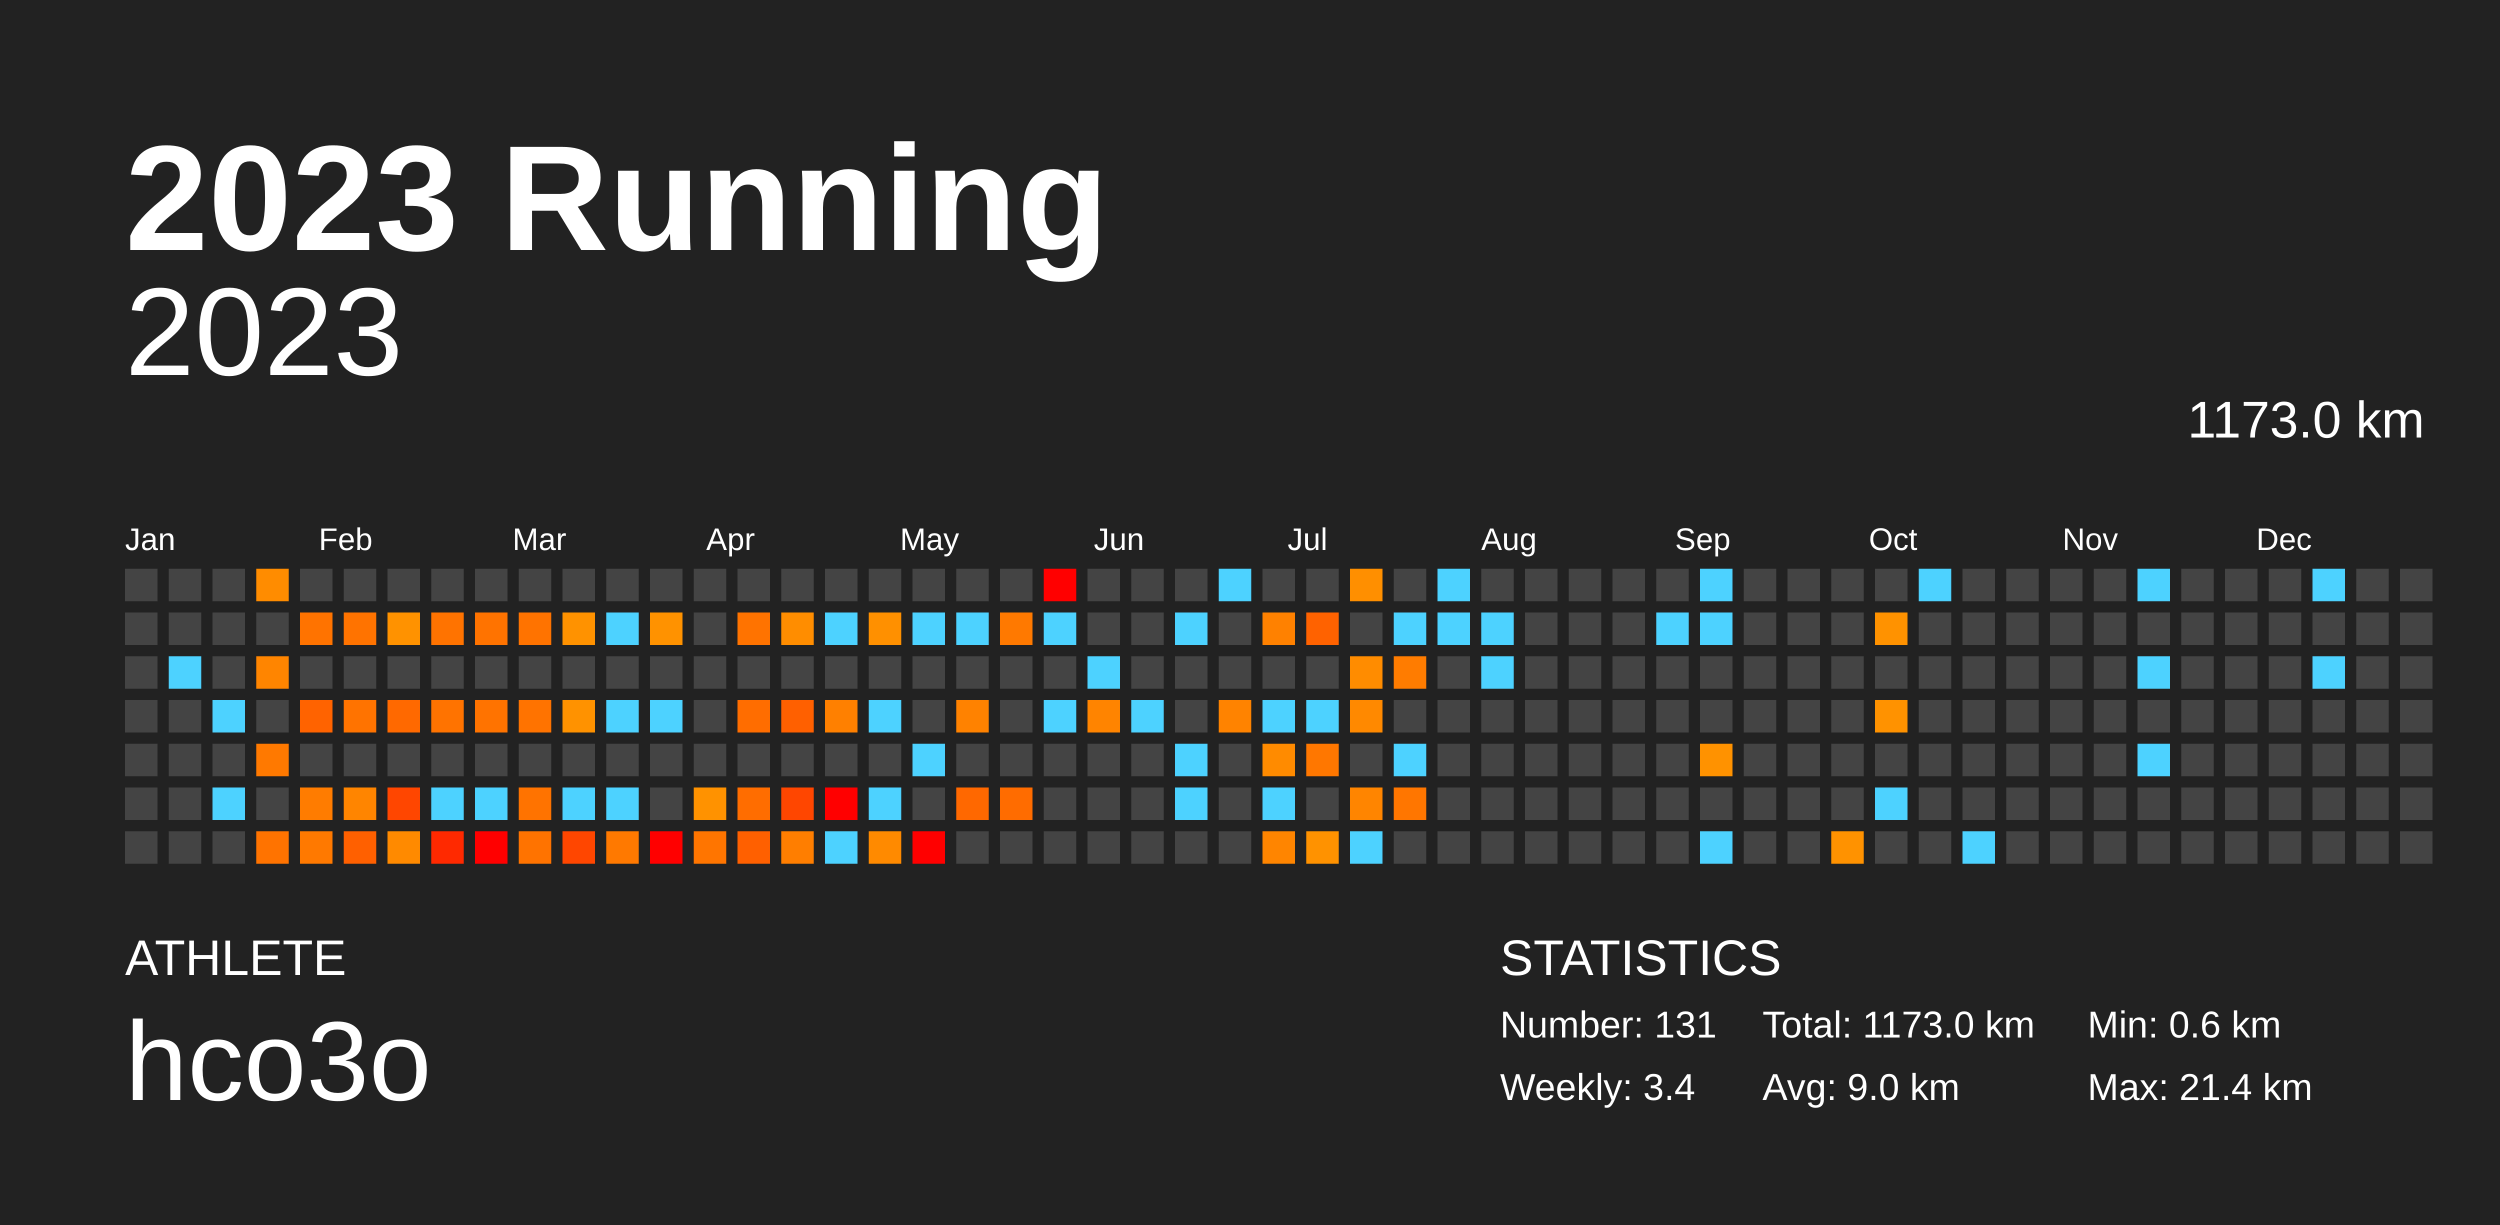
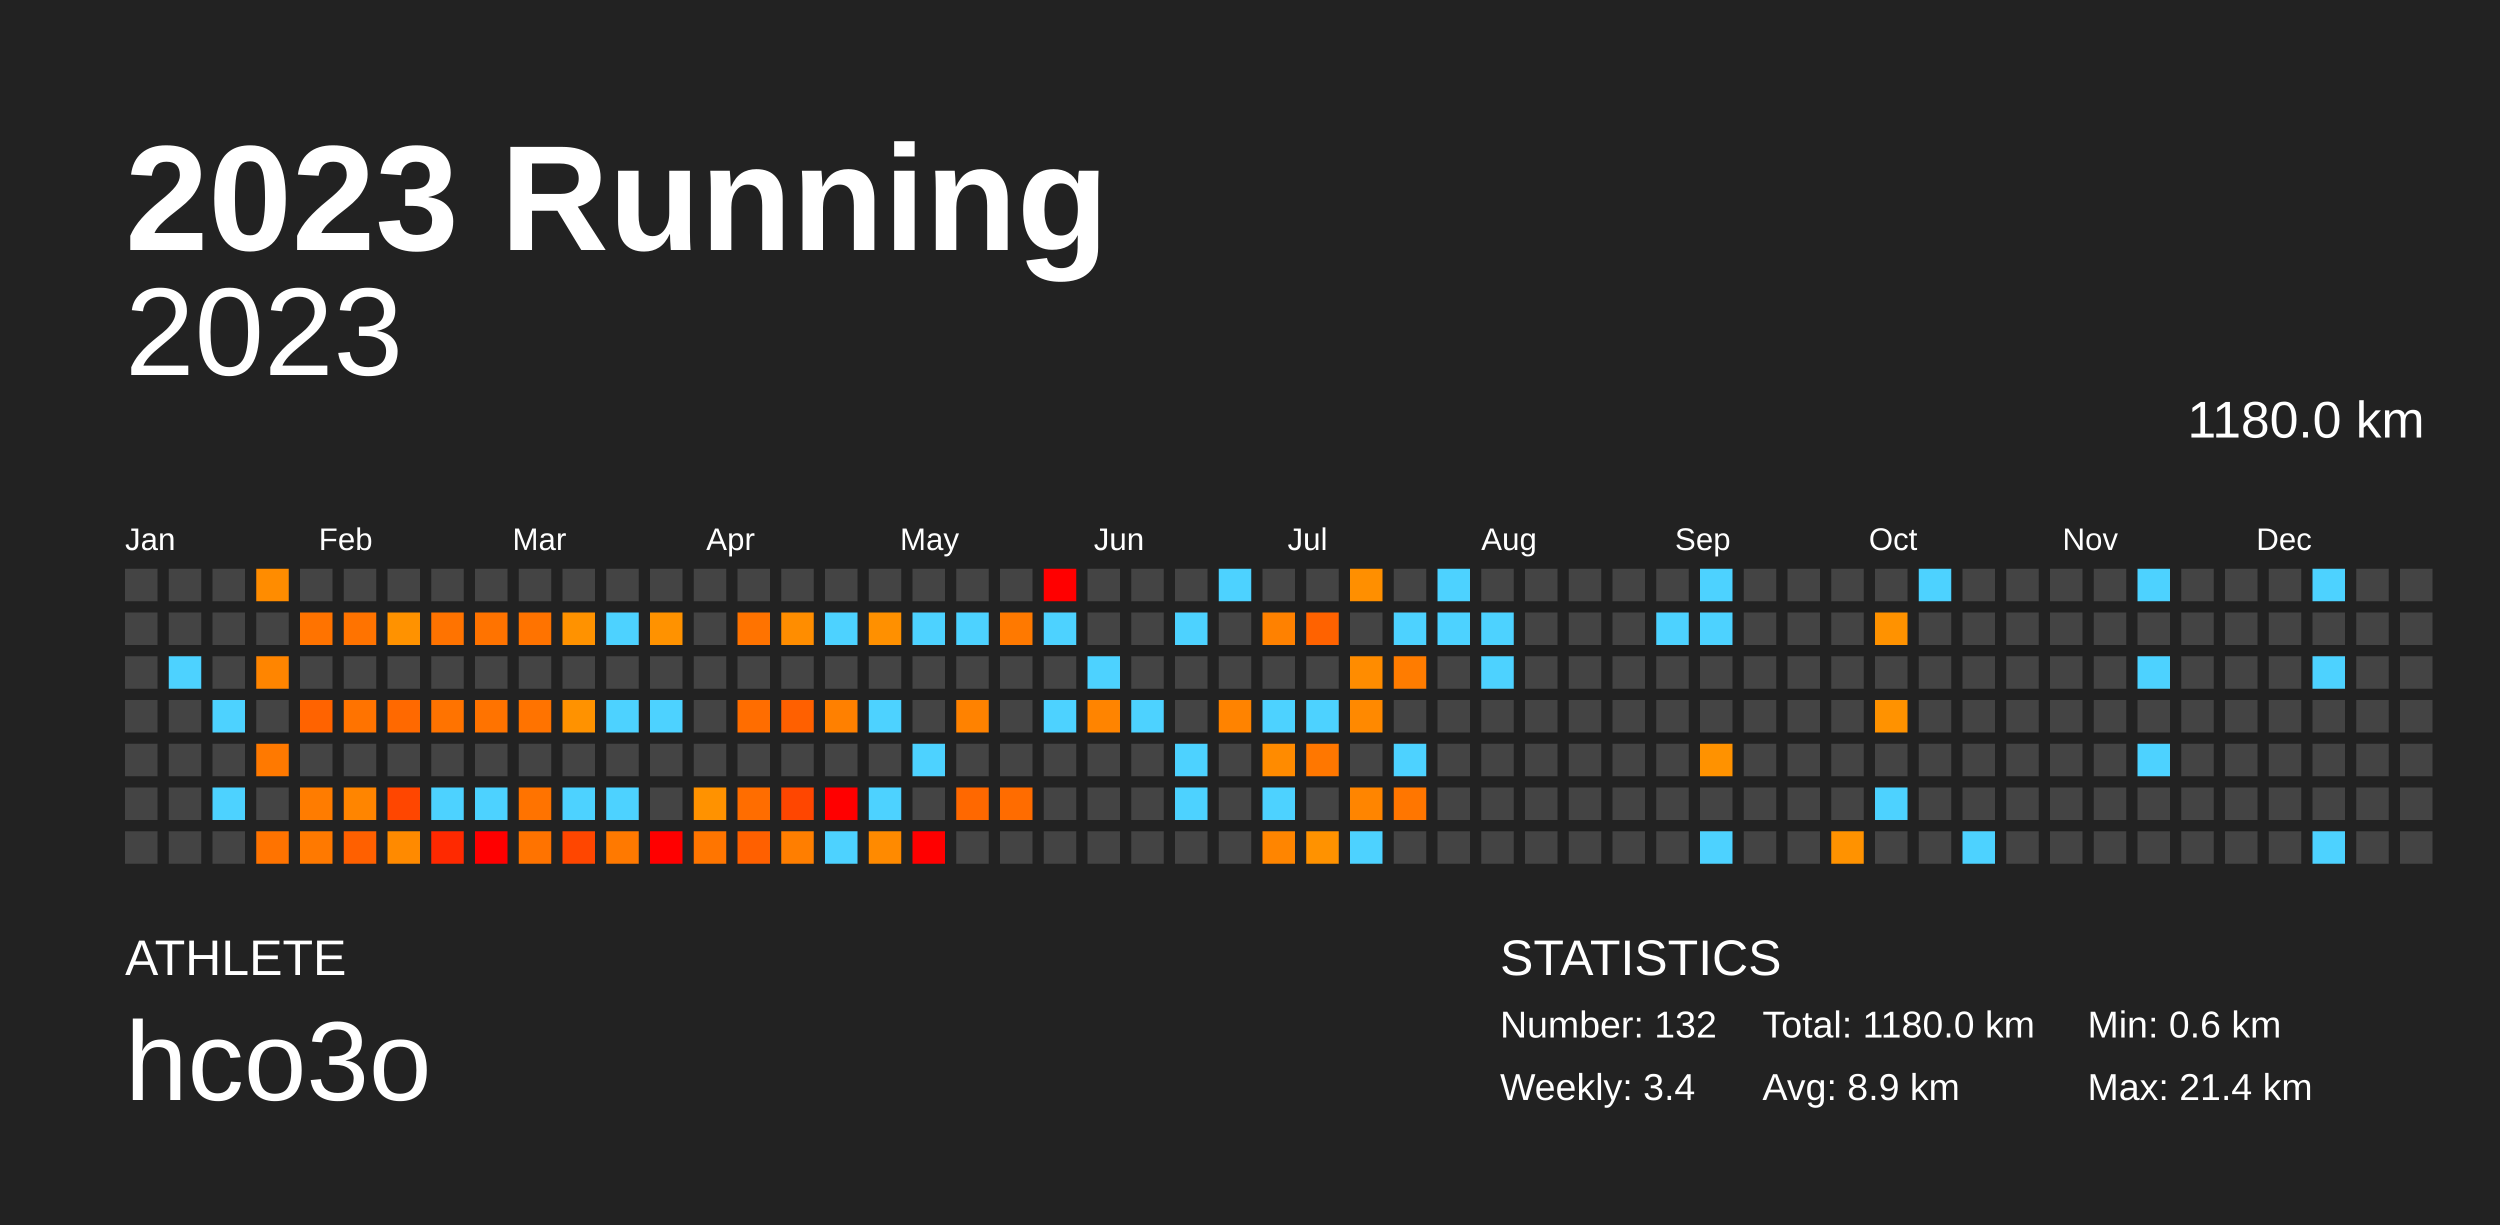
<svg xmlns="http://www.w3.org/2000/svg" baseProfile="full" height="98mm" version="1.1" viewBox="0,0,200,98" width="200mm">
  <defs />
  <rect fill="#222222" height="98" width="200" x="0" y="0" />
  <text fill="#FFFFFF" style="font-size:12px; font-family:Arial; font-weight:bold;" x="10" y="20">2023 Running</text>
  <text fill="#FFFFFF" style="font-size:4px; font-family:Arial" x="10" y="78">ATHLETE</text>
  <text fill="#FFFFFF" style="font-size:9px; font-family:Arial" x="10" y="88">hco3o</text>
  <text fill="#FFFFFF" style="font-size:4px; font-family:Arial" x="120" y="78">STATISTICS</text>
-   <text fill="#FFFFFF" style="font-size:3px; font-family:Arial" x="120" y="83">Number: 131</text>
+   <text fill="#FFFFFF" style="font-size:3px; font-family:Arial" x="120" y="83">Number: 132</text>
  <text fill="#FFFFFF" style="font-size:3px; font-family:Arial" x="120" y="88">Weekly: 3.4</text>
-   <text fill="#FFFFFF" style="font-size:3px; font-family:Arial" x="141" y="83">Total: 1173.0 km</text>
-   <text fill="#FFFFFF" style="font-size:3px; font-family:Arial" x="141" y="88">Avg: 9.0 km</text>
+   <text fill="#FFFFFF" style="font-size:3px; font-family:Arial" x="141" y="83">Total: 1180.0 km</text>
+   <text fill="#FFFFFF" style="font-size:3px; font-family:Arial" x="141" y="88">Avg: 8.9 km</text>
  <text fill="#FFFFFF" style="font-size:3px; font-family:Arial" x="167" y="83">Min: 0.6 km</text>
  <text fill="#FFFFFF" style="font-size:3px; font-family:Arial" x="167" y="88">Max: 21.4 km</text>
  <text alignment-baseline="hanging" fill="#FFFFFF" style="font-size:10.0px; font-family:Arial;" x="10" y="30">2023</text>
-   <text alignment-baseline="hanging" fill="#FFFFFF" style="font-size:4.125px; font-family:Arial;" x="175" y="35">1173.0 km</text>
+   <text alignment-baseline="hanging" fill="#FFFFFF" style="font-size:4.125px; font-family:Arial;" x="175" y="35">1180.0 km</text>
  <text fill="#FFFFFF" style="font-size:2.5px; font-family:Arial" x="10.0" y="44">Jan</text>
  <text fill="#FFFFFF" style="font-size:2.5px; font-family:Arial" x="25.5" y="44">Feb</text>
  <text fill="#FFFFFF" style="font-size:2.5px; font-family:Arial" x="41.0" y="44">Mar</text>
  <text fill="#FFFFFF" style="font-size:2.5px; font-family:Arial" x="56.5" y="44">Apr</text>
  <text fill="#FFFFFF" style="font-size:2.5px; font-family:Arial" x="72.0" y="44">May</text>
  <text fill="#FFFFFF" style="font-size:2.5px; font-family:Arial" x="87.5" y="44">Jun</text>
  <text fill="#FFFFFF" style="font-size:2.5px; font-family:Arial" x="103.0" y="44">Jul</text>
  <text fill="#FFFFFF" style="font-size:2.5px; font-family:Arial" x="118.5" y="44">Aug</text>
  <text fill="#FFFFFF" style="font-size:2.5px; font-family:Arial" x="134.0" y="44">Sep</text>
  <text fill="#FFFFFF" style="font-size:2.5px; font-family:Arial" x="149.5" y="44">Oct</text>
  <text fill="#FFFFFF" style="font-size:2.5px; font-family:Arial" x="165.0" y="44">Nov</text>
  <text fill="#FFFFFF" style="font-size:2.5px; font-family:Arial" x="180.5" y="44">Dec</text>
  <rect fill="#444444" height="2.6" width="2.6" x="10.0" y="45.5" />
  <rect fill="#444444" height="2.6" width="2.6" x="10.0" y="49.0" />
  <rect fill="#444444" height="2.6" width="2.6" x="10.0" y="52.5" />
  <rect fill="#444444" height="2.6" width="2.6" x="10.0" y="56.0" />
  <rect fill="#444444" height="2.6" width="2.6" x="10.0" y="59.5" />
  <rect fill="#444444" height="2.6" width="2.6" x="10.0" y="63.0" />
  <rect fill="#444444" height="2.6" width="2.6" x="10.0" y="66.5" />
  <rect fill="#444444" height="2.6" width="2.6" x="13.5" y="45.5" />
  <rect fill="#444444" height="2.6" width="2.6" x="13.5" y="49.0" />
  <rect fill="#4dd2ff" height="2.6" width="2.6" x="13.5" y="52.5" />
  <rect fill="#444444" height="2.6" width="2.6" x="13.5" y="56.0" />
  <rect fill="#444444" height="2.6" width="2.6" x="13.5" y="59.5" />
  <rect fill="#444444" height="2.6" width="2.6" x="13.5" y="63.0" />
  <rect fill="#444444" height="2.6" width="2.6" x="13.5" y="66.5" />
  <rect fill="#444444" height="2.6" width="2.6" x="17.0" y="45.5" />
  <rect fill="#444444" height="2.6" width="2.6" x="17.0" y="49.0" />
  <rect fill="#444444" height="2.6" width="2.6" x="17.0" y="52.5" />
  <rect fill="#4dd2ff" height="2.6" width="2.6" x="17.0" y="56.0" />
  <rect fill="#444444" height="2.6" width="2.6" x="17.0" y="59.5" />
  <rect fill="#4dd2ff" height="2.6" width="2.6" x="17.0" y="63.0" />
  <rect fill="#444444" height="2.6" width="2.6" x="17.0" y="66.5" />
  <rect fill="#ff8c00" height="2.6" width="2.6" x="20.5" y="45.5" />
  <rect fill="#444444" height="2.6" width="2.6" x="20.5" y="49.0" />
  <rect fill="#ff8500" height="2.6" width="2.6" x="20.5" y="52.5" />
  <rect fill="#444444" height="2.6" width="2.6" x="20.5" y="56.0" />
  <rect fill="#ff7900" height="2.6" width="2.6" x="20.5" y="59.5" />
  <rect fill="#444444" height="2.6" width="2.6" x="20.5" y="63.0" />
  <rect fill="#ff7300" height="2.6" width="2.6" x="20.5" y="66.5" />
  <rect fill="#444444" height="2.6" width="2.6" x="24.0" y="45.5" />
  <rect fill="#ff7300" height="2.6" width="2.6" x="24.0" y="49.0" />
  <rect fill="#444444" height="2.6" width="2.6" x="24.0" y="52.5" />
  <rect fill="#ff6300" height="2.6" width="2.6" x="24.0" y="56.0" />
  <rect fill="#444444" height="2.6" width="2.6" x="24.0" y="59.5" />
  <rect fill="#ff7c00" height="2.6" width="2.6" x="24.0" y="63.0" />
  <rect fill="#ff7900" height="2.6" width="2.6" x="24.0" y="66.5" />
  <rect fill="#444444" height="2.6" width="2.6" x="27.5" y="45.5" />
  <rect fill="#ff7300" height="2.6" width="2.6" x="27.5" y="49.0" />
  <rect fill="#444444" height="2.6" width="2.6" x="27.5" y="52.5" />
  <rect fill="#ff7300" height="2.6" width="2.6" x="27.5" y="56.0" />
  <rect fill="#444444" height="2.6" width="2.6" x="27.5" y="59.5" />
  <rect fill="#ff8500" height="2.6" width="2.6" x="27.5" y="63.0" />
  <rect fill="#ff6000" height="2.6" width="2.6" x="27.5" y="66.5" />
  <rect fill="#444444" height="2.6" width="2.6" x="31.0" y="45.5" />
  <rect fill="#ff9200" height="2.6" width="2.6" x="31.0" y="49.0" />
  <rect fill="#444444" height="2.6" width="2.6" x="31.0" y="52.5" />
  <rect fill="#ff6900" height="2.6" width="2.6" x="31.0" y="56.0" />
  <rect fill="#444444" height="2.6" width="2.6" x="31.0" y="59.5" />
  <rect fill="#ff4600" height="2.6" width="2.6" x="31.0" y="63.0" />
  <rect fill="#ff8a00" height="2.6" width="2.6" x="31.0" y="66.5" />
  <rect fill="#444444" height="2.6" width="2.6" x="34.5" y="45.5" />
  <rect fill="#ff7300" height="2.6" width="2.6" x="34.5" y="49.0" />
  <rect fill="#444444" height="2.6" width="2.6" x="34.5" y="52.5" />
  <rect fill="#ff7300" height="2.6" width="2.6" x="34.5" y="56.0" />
  <rect fill="#444444" height="2.6" width="2.6" x="34.5" y="59.5" />
  <rect fill="#4dd2ff" height="2.6" width="2.6" x="34.5" y="63.0" />
  <rect fill="#ff2900" height="2.6" width="2.6" x="34.5" y="66.5" />
  <rect fill="#444444" height="2.6" width="2.6" x="38.0" y="45.5" />
  <rect fill="#ff7300" height="2.6" width="2.6" x="38.0" y="49.0" />
  <rect fill="#444444" height="2.6" width="2.6" x="38.0" y="52.5" />
  <rect fill="#ff7300" height="2.6" width="2.6" x="38.0" y="56.0" />
  <rect fill="#444444" height="2.6" width="2.6" x="38.0" y="59.5" />
  <rect fill="#4dd2ff" height="2.6" width="2.6" x="38.0" y="63.0" />
  <rect fill="red" height="2.6" width="2.6" x="38.0" y="66.5" />
  <rect fill="#444444" height="2.6" width="2.6" x="41.5" y="45.5" />
  <rect fill="#ff7300" height="2.6" width="2.6" x="41.5" y="49.0" />
  <rect fill="#444444" height="2.6" width="2.6" x="41.5" y="52.5" />
  <rect fill="#ff7300" height="2.6" width="2.6" x="41.5" y="56.0" />
  <rect fill="#444444" height="2.6" width="2.6" x="41.5" y="59.5" />
  <rect fill="#ff7300" height="2.6" width="2.6" x="41.5" y="63.0" />
  <rect fill="#ff7300" height="2.6" width="2.6" x="41.5" y="66.5" />
  <rect fill="#444444" height="2.6" width="2.6" x="45.0" y="45.5" />
  <rect fill="#ff9200" height="2.6" width="2.6" x="45.0" y="49.0" />
  <rect fill="#444444" height="2.6" width="2.6" x="45.0" y="52.5" />
  <rect fill="#ff9200" height="2.6" width="2.6" x="45.0" y="56.0" />
  <rect fill="#444444" height="2.6" width="2.6" x="45.0" y="59.5" />
  <rect fill="#4dd2ff" height="2.6" width="2.6" x="45.0" y="63.0" />
  <rect fill="#ff4600" height="2.6" width="2.6" x="45.0" y="66.5" />
  <rect fill="#444444" height="2.6" width="2.6" x="48.5" y="45.5" />
  <rect fill="#4dd2ff" height="2.6" width="2.6" x="48.5" y="49.0" />
  <rect fill="#444444" height="2.6" width="2.6" x="48.5" y="52.5" />
  <rect fill="#4dd2ff" height="2.6" width="2.6" x="48.5" y="56.0" />
  <rect fill="#444444" height="2.6" width="2.6" x="48.5" y="59.5" />
  <rect fill="#4dd2ff" height="2.6" width="2.6" x="48.5" y="63.0" />
  <rect fill="#ff7900" height="2.6" width="2.6" x="48.5" y="66.5" />
  <rect fill="#444444" height="2.6" width="2.6" x="52.0" y="45.5" />
  <rect fill="#ff9200" height="2.6" width="2.6" x="52.0" y="49.0" />
  <rect fill="#444444" height="2.6" width="2.6" x="52.0" y="52.5" />
  <rect fill="#4dd2ff" height="2.6" width="2.6" x="52.0" y="56.0" />
  <rect fill="#444444" height="2.6" width="2.6" x="52.0" y="59.5" />
  <rect fill="#444444" height="2.6" width="2.6" x="52.0" y="63.0" />
  <rect fill="red" height="2.6" width="2.6" x="52.0" y="66.5" />
  <rect fill="#444444" height="2.6" width="2.6" x="55.5" y="45.5" />
  <rect fill="#444444" height="2.6" width="2.6" x="55.5" y="49.0" />
  <rect fill="#444444" height="2.6" width="2.6" x="55.5" y="52.5" />
  <rect fill="#444444" height="2.6" width="2.6" x="55.5" y="56.0" />
  <rect fill="#444444" height="2.6" width="2.6" x="55.5" y="59.5" />
  <rect fill="#ff9200" height="2.6" width="2.6" x="55.5" y="63.0" />
  <rect fill="#ff7500" height="2.6" width="2.6" x="55.5" y="66.5" />
  <rect fill="#444444" height="2.6" width="2.6" x="59.0" y="45.5" />
  <rect fill="#ff7300" height="2.6" width="2.6" x="59.0" y="49.0" />
  <rect fill="#444444" height="2.6" width="2.6" x="59.0" y="52.5" />
  <rect fill="#ff6d00" height="2.6" width="2.6" x="59.0" y="56.0" />
  <rect fill="#444444" height="2.6" width="2.6" x="59.0" y="59.5" />
  <rect fill="#ff6d00" height="2.6" width="2.6" x="59.0" y="63.0" />
  <rect fill="#ff6000" height="2.6" width="2.6" x="59.0" y="66.5" />
  <rect fill="#444444" height="2.6" width="2.6" x="62.5" y="45.5" />
  <rect fill="#ff8d00" height="2.6" width="2.6" x="62.5" y="49.0" />
  <rect fill="#444444" height="2.6" width="2.6" x="62.5" y="52.5" />
  <rect fill="#ff6000" height="2.6" width="2.6" x="62.5" y="56.0" />
  <rect fill="#444444" height="2.6" width="2.6" x="62.5" y="59.5" />
  <rect fill="#ff4600" height="2.6" width="2.6" x="62.5" y="63.0" />
  <rect fill="#ff7e00" height="2.6" width="2.6" x="62.5" y="66.5" />
  <rect fill="#444444" height="2.6" width="2.6" x="66.0" y="45.5" />
  <rect fill="#4dd2ff" height="2.6" width="2.6" x="66.0" y="49.0" />
  <rect fill="#444444" height="2.6" width="2.6" x="66.0" y="52.5" />
  <rect fill="#ff8000" height="2.6" width="2.6" x="66.0" y="56.0" />
  <rect fill="#444444" height="2.6" width="2.6" x="66.0" y="59.5" />
  <rect fill="red" height="2.6" width="2.6" x="66.0" y="63.0" />
  <rect fill="#4dd2ff" height="2.6" width="2.6" x="66.0" y="66.5" />
  <rect fill="#444444" height="2.6" width="2.6" x="69.5" y="45.5" />
  <rect fill="#ff9000" height="2.6" width="2.6" x="69.5" y="49.0" />
  <rect fill="#444444" height="2.6" width="2.6" x="69.5" y="52.5" />
  <rect fill="#4dd2ff" height="2.6" width="2.6" x="69.5" y="56.0" />
  <rect fill="#444444" height="2.6" width="2.6" x="69.5" y="59.5" />
  <rect fill="#4dd2ff" height="2.6" width="2.6" x="69.5" y="63.0" />
  <rect fill="#ff8a00" height="2.6" width="2.6" x="69.5" y="66.5" />
  <rect fill="#444444" height="2.6" width="2.6" x="73.0" y="45.5" />
  <rect fill="#4dd2ff" height="2.6" width="2.6" x="73.0" y="49.0" />
  <rect fill="#444444" height="2.6" width="2.6" x="73.0" y="52.5" />
  <rect fill="#444444" height="2.6" width="2.6" x="73.0" y="56.0" />
  <rect fill="#4dd2ff" height="2.6" width="2.6" x="73.0" y="59.5" />
  <rect fill="#444444" height="2.6" width="2.6" x="73.0" y="63.0" />
  <rect fill="red" height="2.6" width="2.6" x="73.0" y="66.5" />
  <rect fill="#444444" height="2.6" width="2.6" x="76.5" y="45.5" />
  <rect fill="#4dd2ff" height="2.6" width="2.6" x="76.5" y="49.0" />
  <rect fill="#444444" height="2.6" width="2.6" x="76.5" y="52.5" />
  <rect fill="#ff8200" height="2.6" width="2.6" x="76.5" y="56.0" />
  <rect fill="#444444" height="2.6" width="2.6" x="76.5" y="59.5" />
  <rect fill="#ff6800" height="2.6" width="2.6" x="76.5" y="63.0" />
  <rect fill="#444444" height="2.6" width="2.6" x="76.5" y="66.5" />
  <rect fill="#444444" height="2.6" width="2.6" x="80.0" y="45.5" />
  <rect fill="#ff7900" height="2.6" width="2.6" x="80.0" y="49.0" />
  <rect fill="#444444" height="2.6" width="2.6" x="80.0" y="52.5" />
  <rect fill="#444444" height="2.6" width="2.6" x="80.0" y="56.0" />
  <rect fill="#444444" height="2.6" width="2.6" x="80.0" y="59.5" />
  <rect fill="#ff6c00" height="2.6" width="2.6" x="80.0" y="63.0" />
  <rect fill="#444444" height="2.6" width="2.6" x="80.0" y="66.5" />
  <rect fill="red" height="2.6" width="2.6" x="83.5" y="45.5" />
  <rect fill="#4dd2ff" height="2.6" width="2.6" x="83.5" y="49.0" />
  <rect fill="#444444" height="2.6" width="2.6" x="83.5" y="52.5" />
  <rect fill="#4dd2ff" height="2.6" width="2.6" x="83.5" y="56.0" />
  <rect fill="#444444" height="2.6" width="2.6" x="83.5" y="59.5" />
  <rect fill="#444444" height="2.6" width="2.6" x="83.5" y="63.0" />
  <rect fill="#444444" height="2.6" width="2.6" x="83.5" y="66.5" />
  <rect fill="#444444" height="2.6" width="2.6" x="87.0" y="45.5" />
  <rect fill="#444444" height="2.6" width="2.6" x="87.0" y="49.0" />
  <rect fill="#4dd2ff" height="2.6" width="2.6" x="87.0" y="52.5" />
  <rect fill="#ff8400" height="2.6" width="2.6" x="87.0" y="56.0" />
  <rect fill="#444444" height="2.6" width="2.6" x="87.0" y="59.5" />
  <rect fill="#444444" height="2.6" width="2.6" x="87.0" y="63.0" />
  <rect fill="#444444" height="2.6" width="2.6" x="87.0" y="66.5" />
  <rect fill="#444444" height="2.6" width="2.6" x="90.5" y="45.5" />
  <rect fill="#444444" height="2.6" width="2.6" x="90.5" y="49.0" />
  <rect fill="#444444" height="2.6" width="2.6" x="90.5" y="52.5" />
  <rect fill="#4dd2ff" height="2.6" width="2.6" x="90.5" y="56.0" />
  <rect fill="#444444" height="2.6" width="2.6" x="90.5" y="59.5" />
  <rect fill="#444444" height="2.6" width="2.6" x="90.5" y="63.0" />
  <rect fill="#444444" height="2.6" width="2.6" x="90.5" y="66.5" />
  <rect fill="#444444" height="2.6" width="2.6" x="94.0" y="45.5" />
  <rect fill="#4dd2ff" height="2.6" width="2.6" x="94.0" y="49.0" />
  <rect fill="#444444" height="2.6" width="2.6" x="94.0" y="52.5" />
  <rect fill="#444444" height="2.6" width="2.6" x="94.0" y="56.0" />
  <rect fill="#4dd2ff" height="2.6" width="2.6" x="94.0" y="59.5" />
  <rect fill="#4dd2ff" height="2.6" width="2.6" x="94.0" y="63.0" />
  <rect fill="#444444" height="2.6" width="2.6" x="94.0" y="66.5" />
  <rect fill="#4dd2ff" height="2.6" width="2.6" x="97.5" y="45.5" />
  <rect fill="#444444" height="2.6" width="2.6" x="97.5" y="49.0" />
  <rect fill="#444444" height="2.6" width="2.6" x="97.5" y="52.5" />
  <rect fill="#ff8300" height="2.6" width="2.6" x="97.5" y="56.0" />
  <rect fill="#444444" height="2.6" width="2.6" x="97.5" y="59.5" />
  <rect fill="#444444" height="2.6" width="2.6" x="97.5" y="63.0" />
  <rect fill="#444444" height="2.6" width="2.6" x="97.5" y="66.5" />
  <rect fill="#444444" height="2.6" width="2.6" x="101.0" y="45.5" />
  <rect fill="#ff8100" height="2.6" width="2.6" x="101.0" y="49.0" />
  <rect fill="#444444" height="2.6" width="2.6" x="101.0" y="52.5" />
  <rect fill="#4dd2ff" height="2.6" width="2.6" x="101.0" y="56.0" />
  <rect fill="#ff8b00" height="2.6" width="2.6" x="101.0" y="59.5" />
  <rect fill="#4dd2ff" height="2.6" width="2.6" x="101.0" y="63.0" />
  <rect fill="#ff8500" height="2.6" width="2.6" x="101.0" y="66.5" />
  <rect fill="#444444" height="2.6" width="2.6" x="104.5" y="45.5" />
  <rect fill="#ff6200" height="2.6" width="2.6" x="104.5" y="49.0" />
  <rect fill="#444444" height="2.6" width="2.6" x="104.5" y="52.5" />
  <rect fill="#4dd2ff" height="2.6" width="2.6" x="104.5" y="56.0" />
  <rect fill="#ff7700" height="2.6" width="2.6" x="104.5" y="59.5" />
  <rect fill="#444444" height="2.6" width="2.6" x="104.5" y="63.0" />
  <rect fill="#ff9200" height="2.6" width="2.6" x="104.5" y="66.5" />
  <rect fill="#ff8f00" height="2.6" width="2.6" x="108.0" y="45.5" />
  <rect fill="#444444" height="2.6" width="2.6" x="108.0" y="49.0" />
  <rect fill="#ff8c00" height="2.6" width="2.6" x="108.0" y="52.5" />
  <rect fill="#ff8900" height="2.6" width="2.6" x="108.0" y="56.0" />
  <rect fill="#444444" height="2.6" width="2.6" x="108.0" y="59.5" />
  <rect fill="#ff8500" height="2.6" width="2.6" x="108.0" y="63.0" />
  <rect fill="#4dd2ff" height="2.6" width="2.6" x="108.0" y="66.5" />
  <rect fill="#444444" height="2.6" width="2.6" x="111.5" y="45.5" />
  <rect fill="#4dd2ff" height="2.6" width="2.6" x="111.5" y="49.0" />
  <rect fill="#ff7c00" height="2.6" width="2.6" x="111.5" y="52.5" />
  <rect fill="#444444" height="2.6" width="2.6" x="111.5" y="56.0" />
  <rect fill="#4dd2ff" height="2.6" width="2.6" x="111.5" y="59.5" />
  <rect fill="#ff7600" height="2.6" width="2.6" x="111.5" y="63.0" />
  <rect fill="#444444" height="2.6" width="2.6" x="111.5" y="66.5" />
  <rect fill="#4dd2ff" height="2.6" width="2.6" x="115.0" y="45.5" />
  <rect fill="#4dd2ff" height="2.6" width="2.6" x="115.0" y="49.0" />
  <rect fill="#444444" height="2.6" width="2.6" x="115.0" y="52.5" />
  <rect fill="#444444" height="2.6" width="2.6" x="115.0" y="56.0" />
  <rect fill="#444444" height="2.6" width="2.6" x="115.0" y="59.5" />
  <rect fill="#444444" height="2.6" width="2.6" x="115.0" y="63.0" />
  <rect fill="#444444" height="2.6" width="2.6" x="115.0" y="66.5" />
  <rect fill="#444444" height="2.6" width="2.6" x="118.5" y="45.5" />
  <rect fill="#4dd2ff" height="2.6" width="2.6" x="118.5" y="49.0" />
  <rect fill="#4dd2ff" height="2.6" width="2.6" x="118.5" y="52.5" />
  <rect fill="#444444" height="2.6" width="2.6" x="118.5" y="56.0" />
  <rect fill="#444444" height="2.6" width="2.6" x="118.5" y="59.5" />
  <rect fill="#444444" height="2.6" width="2.6" x="118.5" y="63.0" />
  <rect fill="#444444" height="2.6" width="2.6" x="118.5" y="66.5" />
  <rect fill="#444444" height="2.6" width="2.6" x="122.0" y="45.5" />
  <rect fill="#444444" height="2.6" width="2.6" x="122.0" y="49.0" />
  <rect fill="#444444" height="2.6" width="2.6" x="122.0" y="52.5" />
  <rect fill="#444444" height="2.6" width="2.6" x="122.0" y="56.0" />
  <rect fill="#444444" height="2.6" width="2.6" x="122.0" y="59.5" />
  <rect fill="#444444" height="2.6" width="2.6" x="122.0" y="63.0" />
  <rect fill="#444444" height="2.6" width="2.6" x="122.0" y="66.5" />
  <rect fill="#444444" height="2.6" width="2.6" x="125.5" y="45.5" />
  <rect fill="#444444" height="2.6" width="2.6" x="125.5" y="49.0" />
  <rect fill="#444444" height="2.6" width="2.6" x="125.5" y="52.5" />
  <rect fill="#444444" height="2.6" width="2.6" x="125.5" y="56.0" />
  <rect fill="#444444" height="2.6" width="2.6" x="125.5" y="59.5" />
  <rect fill="#444444" height="2.6" width="2.6" x="125.5" y="63.0" />
  <rect fill="#444444" height="2.6" width="2.6" x="125.5" y="66.5" />
  <rect fill="#444444" height="2.6" width="2.6" x="129.0" y="45.5" />
  <rect fill="#444444" height="2.6" width="2.6" x="129.0" y="49.0" />
  <rect fill="#444444" height="2.6" width="2.6" x="129.0" y="52.5" />
  <rect fill="#444444" height="2.6" width="2.6" x="129.0" y="56.0" />
  <rect fill="#444444" height="2.6" width="2.6" x="129.0" y="59.5" />
  <rect fill="#444444" height="2.6" width="2.6" x="129.0" y="63.0" />
  <rect fill="#444444" height="2.6" width="2.6" x="129.0" y="66.5" />
  <rect fill="#444444" height="2.6" width="2.6" x="132.5" y="45.5" />
  <rect fill="#4dd2ff" height="2.6" width="2.6" x="132.5" y="49.0" />
  <rect fill="#444444" height="2.6" width="2.6" x="132.5" y="52.5" />
  <rect fill="#444444" height="2.6" width="2.6" x="132.5" y="56.0" />
  <rect fill="#444444" height="2.6" width="2.6" x="132.5" y="59.5" />
  <rect fill="#444444" height="2.6" width="2.6" x="132.5" y="63.0" />
  <rect fill="#444444" height="2.6" width="2.6" x="132.5" y="66.5" />
  <rect fill="#4dd2ff" height="2.6" width="2.6" x="136.0" y="45.5" />
  <rect fill="#4dd2ff" height="2.6" width="2.6" x="136.0" y="49.0" />
  <rect fill="#444444" height="2.6" width="2.6" x="136.0" y="52.5" />
  <rect fill="#444444" height="2.6" width="2.6" x="136.0" y="56.0" />
  <rect fill="#ff9200" height="2.6" width="2.6" x="136.0" y="59.5" />
  <rect fill="#444444" height="2.6" width="2.6" x="136.0" y="63.0" />
  <rect fill="#4dd2ff" height="2.6" width="2.6" x="136.0" y="66.5" />
  <rect fill="#444444" height="2.6" width="2.6" x="139.5" y="45.5" />
  <rect fill="#444444" height="2.6" width="2.6" x="139.5" y="49.0" />
  <rect fill="#444444" height="2.6" width="2.6" x="139.5" y="52.5" />
  <rect fill="#444444" height="2.6" width="2.6" x="139.5" y="56.0" />
  <rect fill="#444444" height="2.6" width="2.6" x="139.5" y="59.5" />
  <rect fill="#444444" height="2.6" width="2.6" x="139.5" y="63.0" />
  <rect fill="#444444" height="2.6" width="2.6" x="139.5" y="66.5" />
  <rect fill="#444444" height="2.6" width="2.6" x="143.0" y="45.5" />
  <rect fill="#444444" height="2.6" width="2.6" x="143.0" y="49.0" />
  <rect fill="#444444" height="2.6" width="2.6" x="143.0" y="52.5" />
  <rect fill="#444444" height="2.6" width="2.6" x="143.0" y="56.0" />
  <rect fill="#444444" height="2.6" width="2.6" x="143.0" y="59.5" />
  <rect fill="#444444" height="2.6" width="2.6" x="143.0" y="63.0" />
  <rect fill="#444444" height="2.6" width="2.6" x="143.0" y="66.5" />
  <rect fill="#444444" height="2.6" width="2.6" x="146.5" y="45.5" />
  <rect fill="#444444" height="2.6" width="2.6" x="146.5" y="49.0" />
  <rect fill="#444444" height="2.6" width="2.6" x="146.5" y="52.5" />
  <rect fill="#444444" height="2.6" width="2.6" x="146.5" y="56.0" />
  <rect fill="#444444" height="2.6" width="2.6" x="146.5" y="59.5" />
  <rect fill="#444444" height="2.6" width="2.6" x="146.5" y="63.0" />
  <rect fill="#ff9200" height="2.6" width="2.6" x="146.5" y="66.5" />
  <rect fill="#444444" height="2.6" width="2.6" x="150.0" y="45.5" />
  <rect fill="#ff9200" height="2.6" width="2.6" x="150.0" y="49.0" />
  <rect fill="#444444" height="2.6" width="2.6" x="150.0" y="52.5" />
  <rect fill="#ff9200" height="2.6" width="2.6" x="150.0" y="56.0" />
  <rect fill="#444444" height="2.6" width="2.6" x="150.0" y="59.5" />
  <rect fill="#4dd2ff" height="2.6" width="2.6" x="150.0" y="63.0" />
  <rect fill="#444444" height="2.6" width="2.6" x="150.0" y="66.5" />
  <rect fill="#4dd2ff" height="2.6" width="2.6" x="153.5" y="45.5" />
  <rect fill="#444444" height="2.6" width="2.6" x="153.5" y="49.0" />
  <rect fill="#444444" height="2.6" width="2.6" x="153.5" y="52.5" />
  <rect fill="#444444" height="2.6" width="2.6" x="153.5" y="56.0" />
  <rect fill="#444444" height="2.6" width="2.6" x="153.5" y="59.5" />
  <rect fill="#444444" height="2.6" width="2.6" x="153.5" y="63.0" />
  <rect fill="#444444" height="2.6" width="2.6" x="153.5" y="66.5" />
  <rect fill="#444444" height="2.6" width="2.6" x="157.0" y="45.5" />
  <rect fill="#444444" height="2.6" width="2.6" x="157.0" y="49.0" />
  <rect fill="#444444" height="2.6" width="2.6" x="157.0" y="52.5" />
  <rect fill="#444444" height="2.6" width="2.6" x="157.0" y="56.0" />
  <rect fill="#444444" height="2.6" width="2.6" x="157.0" y="59.5" />
  <rect fill="#444444" height="2.6" width="2.6" x="157.0" y="63.0" />
  <rect fill="#4dd2ff" height="2.6" width="2.6" x="157.0" y="66.5" />
  <rect fill="#444444" height="2.6" width="2.6" x="160.5" y="45.5" />
  <rect fill="#444444" height="2.6" width="2.6" x="160.5" y="49.0" />
  <rect fill="#444444" height="2.6" width="2.6" x="160.5" y="52.5" />
  <rect fill="#444444" height="2.6" width="2.6" x="160.5" y="56.0" />
  <rect fill="#444444" height="2.6" width="2.6" x="160.5" y="59.5" />
  <rect fill="#444444" height="2.6" width="2.6" x="160.5" y="63.0" />
  <rect fill="#444444" height="2.6" width="2.6" x="160.5" y="66.5" />
  <rect fill="#444444" height="2.6" width="2.6" x="164.0" y="45.5" />
  <rect fill="#444444" height="2.6" width="2.6" x="164.0" y="49.0" />
  <rect fill="#444444" height="2.6" width="2.6" x="164.0" y="52.5" />
  <rect fill="#444444" height="2.6" width="2.6" x="164.0" y="56.0" />
  <rect fill="#444444" height="2.6" width="2.6" x="164.0" y="59.5" />
  <rect fill="#444444" height="2.6" width="2.6" x="164.0" y="63.0" />
  <rect fill="#444444" height="2.6" width="2.6" x="164.0" y="66.5" />
  <rect fill="#444444" height="2.6" width="2.6" x="167.5" y="45.5" />
  <rect fill="#444444" height="2.6" width="2.6" x="167.5" y="49.0" />
  <rect fill="#444444" height="2.6" width="2.6" x="167.5" y="52.5" />
  <rect fill="#444444" height="2.6" width="2.6" x="167.5" y="56.0" />
  <rect fill="#444444" height="2.6" width="2.6" x="167.5" y="59.5" />
  <rect fill="#444444" height="2.6" width="2.6" x="167.5" y="63.0" />
  <rect fill="#444444" height="2.6" width="2.6" x="167.5" y="66.5" />
  <rect fill="#4dd2ff" height="2.6" width="2.6" x="171.0" y="45.5" />
  <rect fill="#444444" height="2.6" width="2.6" x="171.0" y="49.0" />
  <rect fill="#4dd2ff" height="2.6" width="2.6" x="171.0" y="52.5" />
  <rect fill="#444444" height="2.6" width="2.6" x="171.0" y="56.0" />
  <rect fill="#4dd2ff" height="2.6" width="2.6" x="171.0" y="59.5" />
  <rect fill="#444444" height="2.6" width="2.6" x="171.0" y="63.0" />
  <rect fill="#444444" height="2.6" width="2.6" x="171.0" y="66.5" />
  <rect fill="#444444" height="2.6" width="2.6" x="174.5" y="45.5" />
  <rect fill="#444444" height="2.6" width="2.6" x="174.5" y="49.0" />
  <rect fill="#444444" height="2.6" width="2.6" x="174.5" y="52.5" />
  <rect fill="#444444" height="2.6" width="2.6" x="174.5" y="56.0" />
  <rect fill="#444444" height="2.6" width="2.6" x="174.5" y="59.5" />
  <rect fill="#444444" height="2.6" width="2.6" x="174.5" y="63.0" />
  <rect fill="#444444" height="2.6" width="2.6" x="174.5" y="66.5" />
  <rect fill="#444444" height="2.6" width="2.6" x="178.0" y="45.5" />
  <rect fill="#444444" height="2.6" width="2.6" x="178.0" y="49.0" />
  <rect fill="#444444" height="2.6" width="2.6" x="178.0" y="52.5" />
  <rect fill="#444444" height="2.6" width="2.6" x="178.0" y="56.0" />
  <rect fill="#444444" height="2.6" width="2.6" x="178.0" y="59.5" />
  <rect fill="#444444" height="2.6" width="2.6" x="178.0" y="63.0" />
  <rect fill="#444444" height="2.6" width="2.6" x="178.0" y="66.5" />
  <rect fill="#444444" height="2.6" width="2.6" x="181.5" y="45.5" />
  <rect fill="#444444" height="2.6" width="2.6" x="181.5" y="49.0" />
  <rect fill="#444444" height="2.6" width="2.6" x="181.5" y="52.5" />
  <rect fill="#444444" height="2.6" width="2.6" x="181.5" y="56.0" />
  <rect fill="#444444" height="2.6" width="2.6" x="181.5" y="59.5" />
  <rect fill="#444444" height="2.6" width="2.6" x="181.5" y="63.0" />
  <rect fill="#444444" height="2.6" width="2.6" x="181.5" y="66.5" />
  <rect fill="#4dd2ff" height="2.6" width="2.6" x="185.0" y="45.5" />
  <rect fill="#444444" height="2.6" width="2.6" x="185.0" y="49.0" />
  <rect fill="#4dd2ff" height="2.6" width="2.6" x="185.0" y="52.5" />
  <rect fill="#444444" height="2.6" width="2.6" x="185.0" y="56.0" />
  <rect fill="#444444" height="2.6" width="2.6" x="185.0" y="59.5" />
  <rect fill="#444444" height="2.6" width="2.6" x="185.0" y="63.0" />
-   <rect fill="#444444" height="2.6" width="2.6" x="185.0" y="66.5" />
+   <rect fill="#4dd2ff" height="2.6" width="2.6" x="185.0" y="66.5" />
  <rect fill="#444444" height="2.6" width="2.6" x="188.5" y="45.5" />
  <rect fill="#444444" height="2.6" width="2.6" x="188.5" y="49.0" />
  <rect fill="#444444" height="2.6" width="2.6" x="188.5" y="52.5" />
  <rect fill="#444444" height="2.6" width="2.6" x="188.5" y="56.0" />
  <rect fill="#444444" height="2.6" width="2.6" x="188.5" y="59.5" />
  <rect fill="#444444" height="2.6" width="2.6" x="188.5" y="63.0" />
  <rect fill="#444444" height="2.6" width="2.6" x="188.5" y="66.5" />
  <rect fill="#444444" height="2.6" width="2.6" x="192.0" y="45.5" />
  <rect fill="#444444" height="2.6" width="2.6" x="192.0" y="49.0" />
  <rect fill="#444444" height="2.6" width="2.6" x="192.0" y="52.5" />
  <rect fill="#444444" height="2.6" width="2.6" x="192.0" y="56.0" />
  <rect fill="#444444" height="2.6" width="2.6" x="192.0" y="59.5" />
  <rect fill="#444444" height="2.6" width="2.6" x="192.0" y="63.0" />
  <rect fill="#444444" height="2.6" width="2.6" x="192.0" y="66.5" />
</svg>
